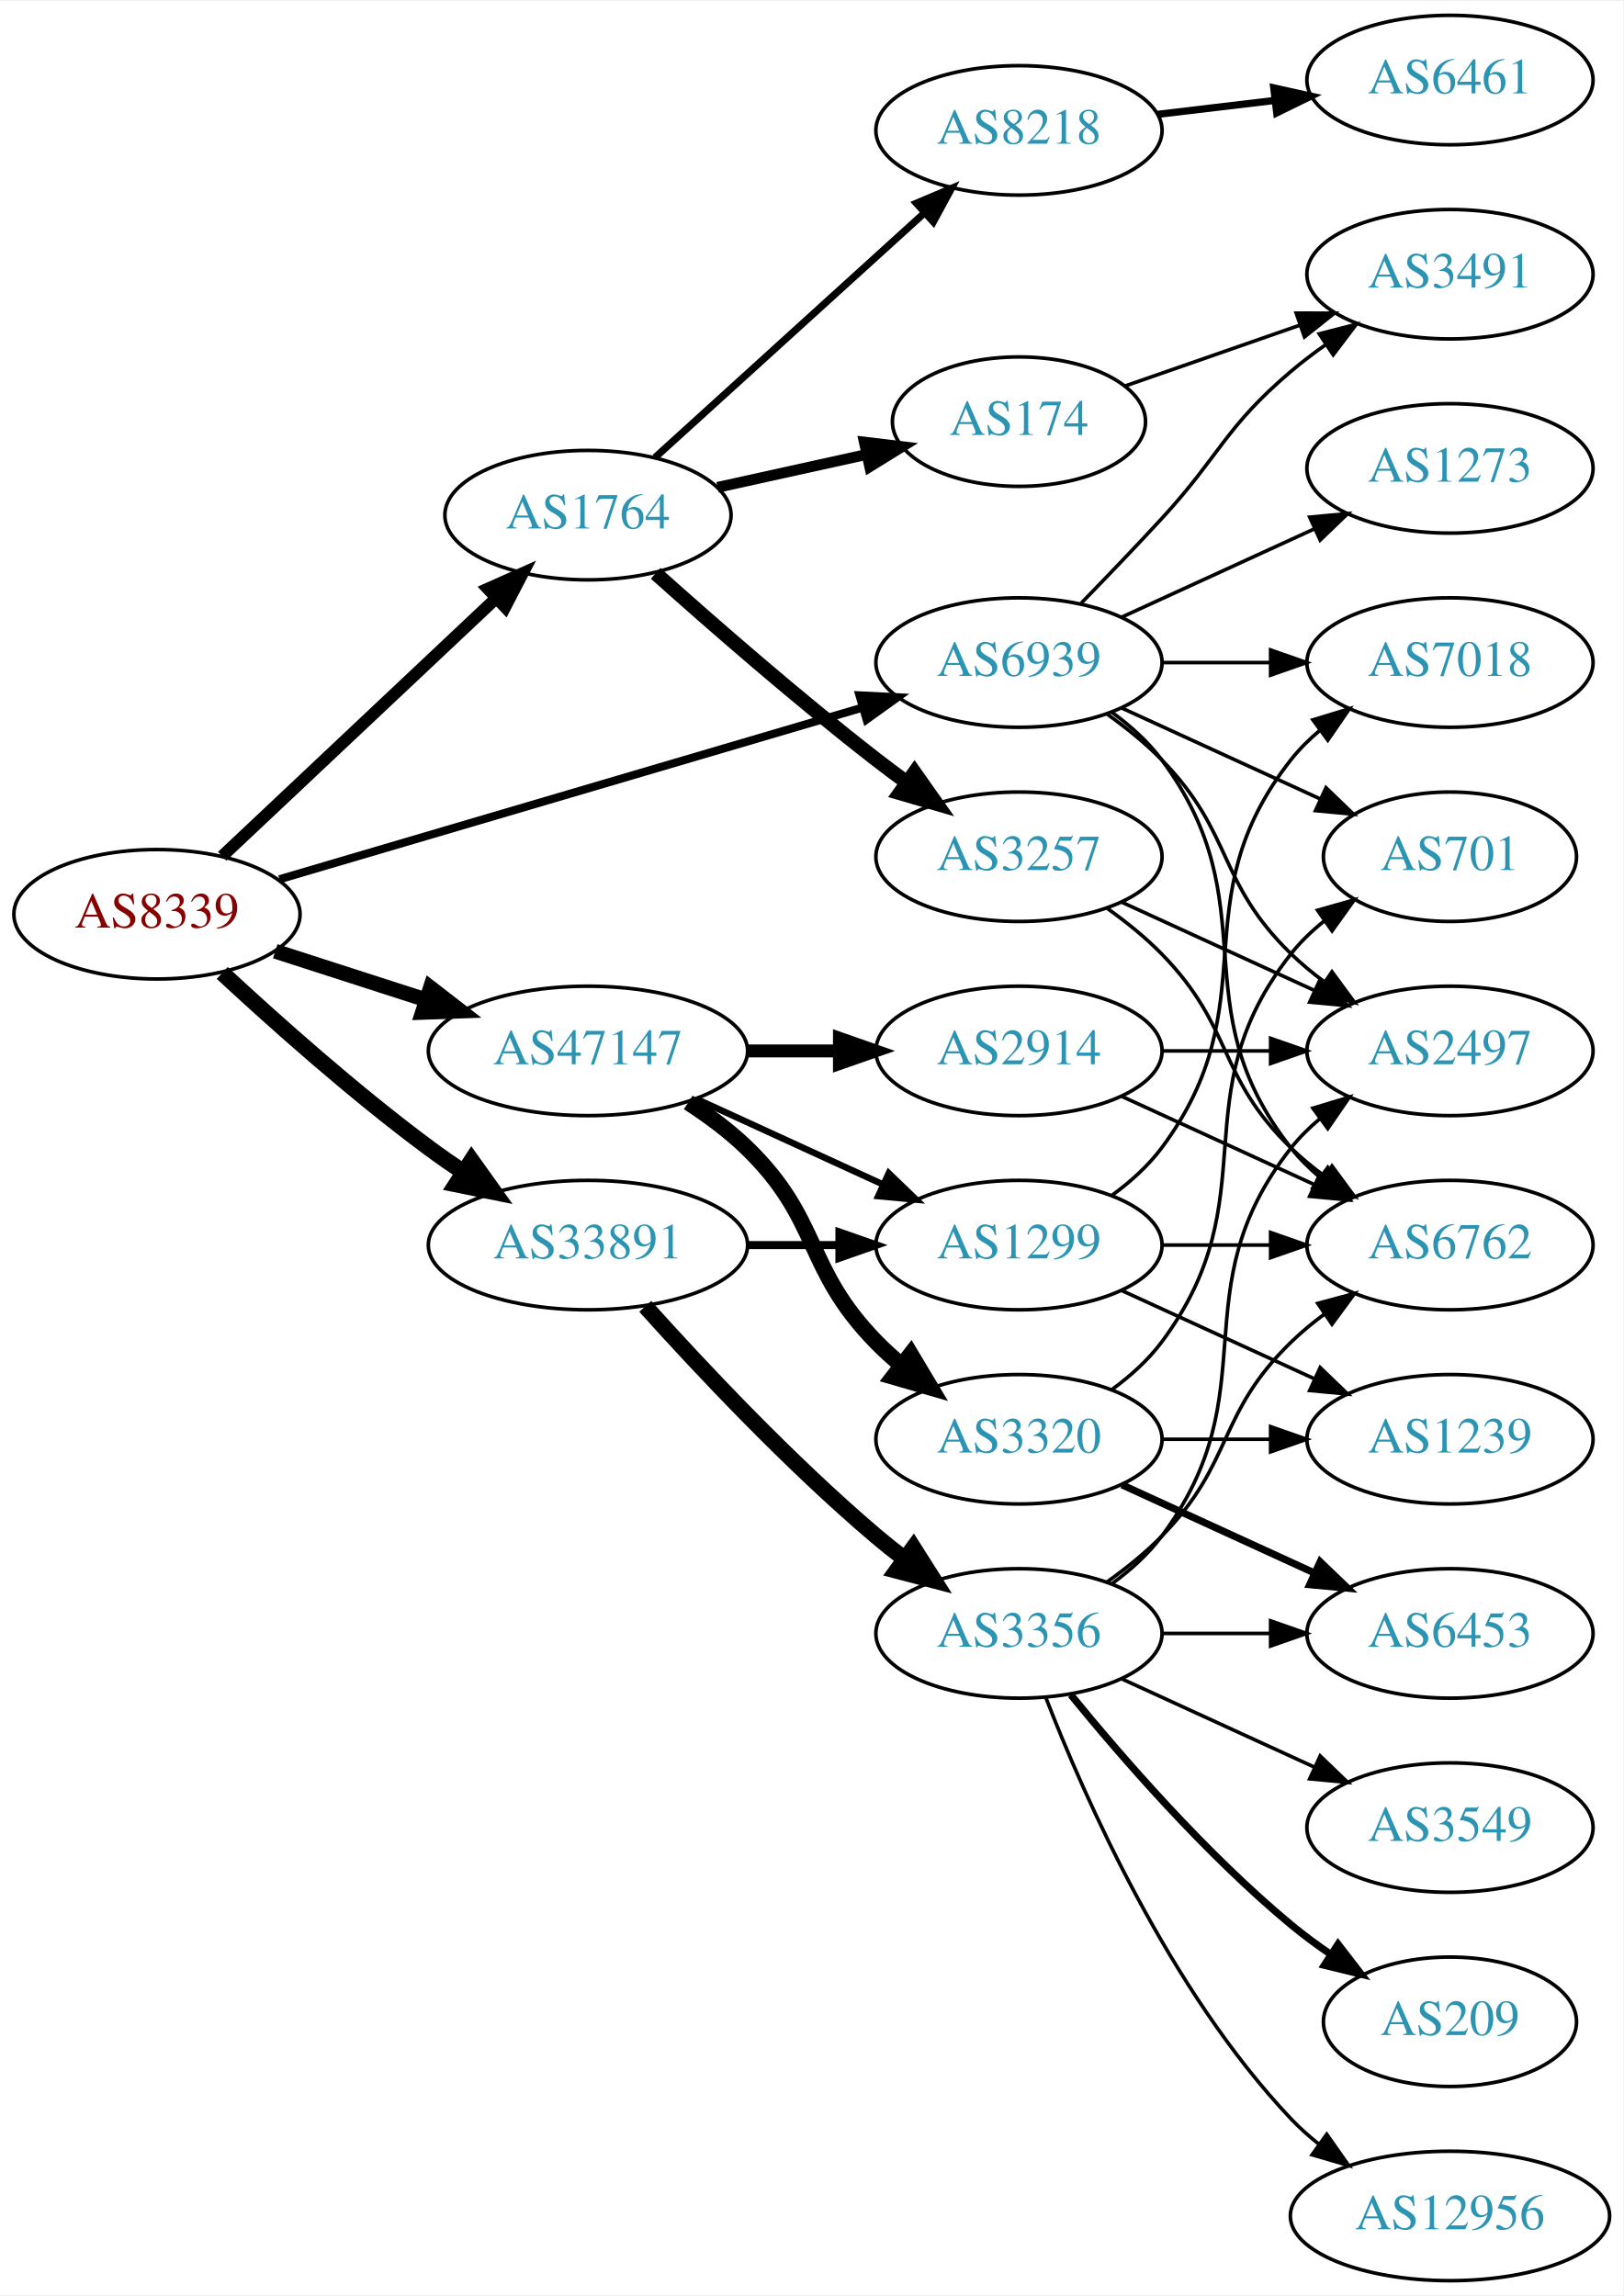
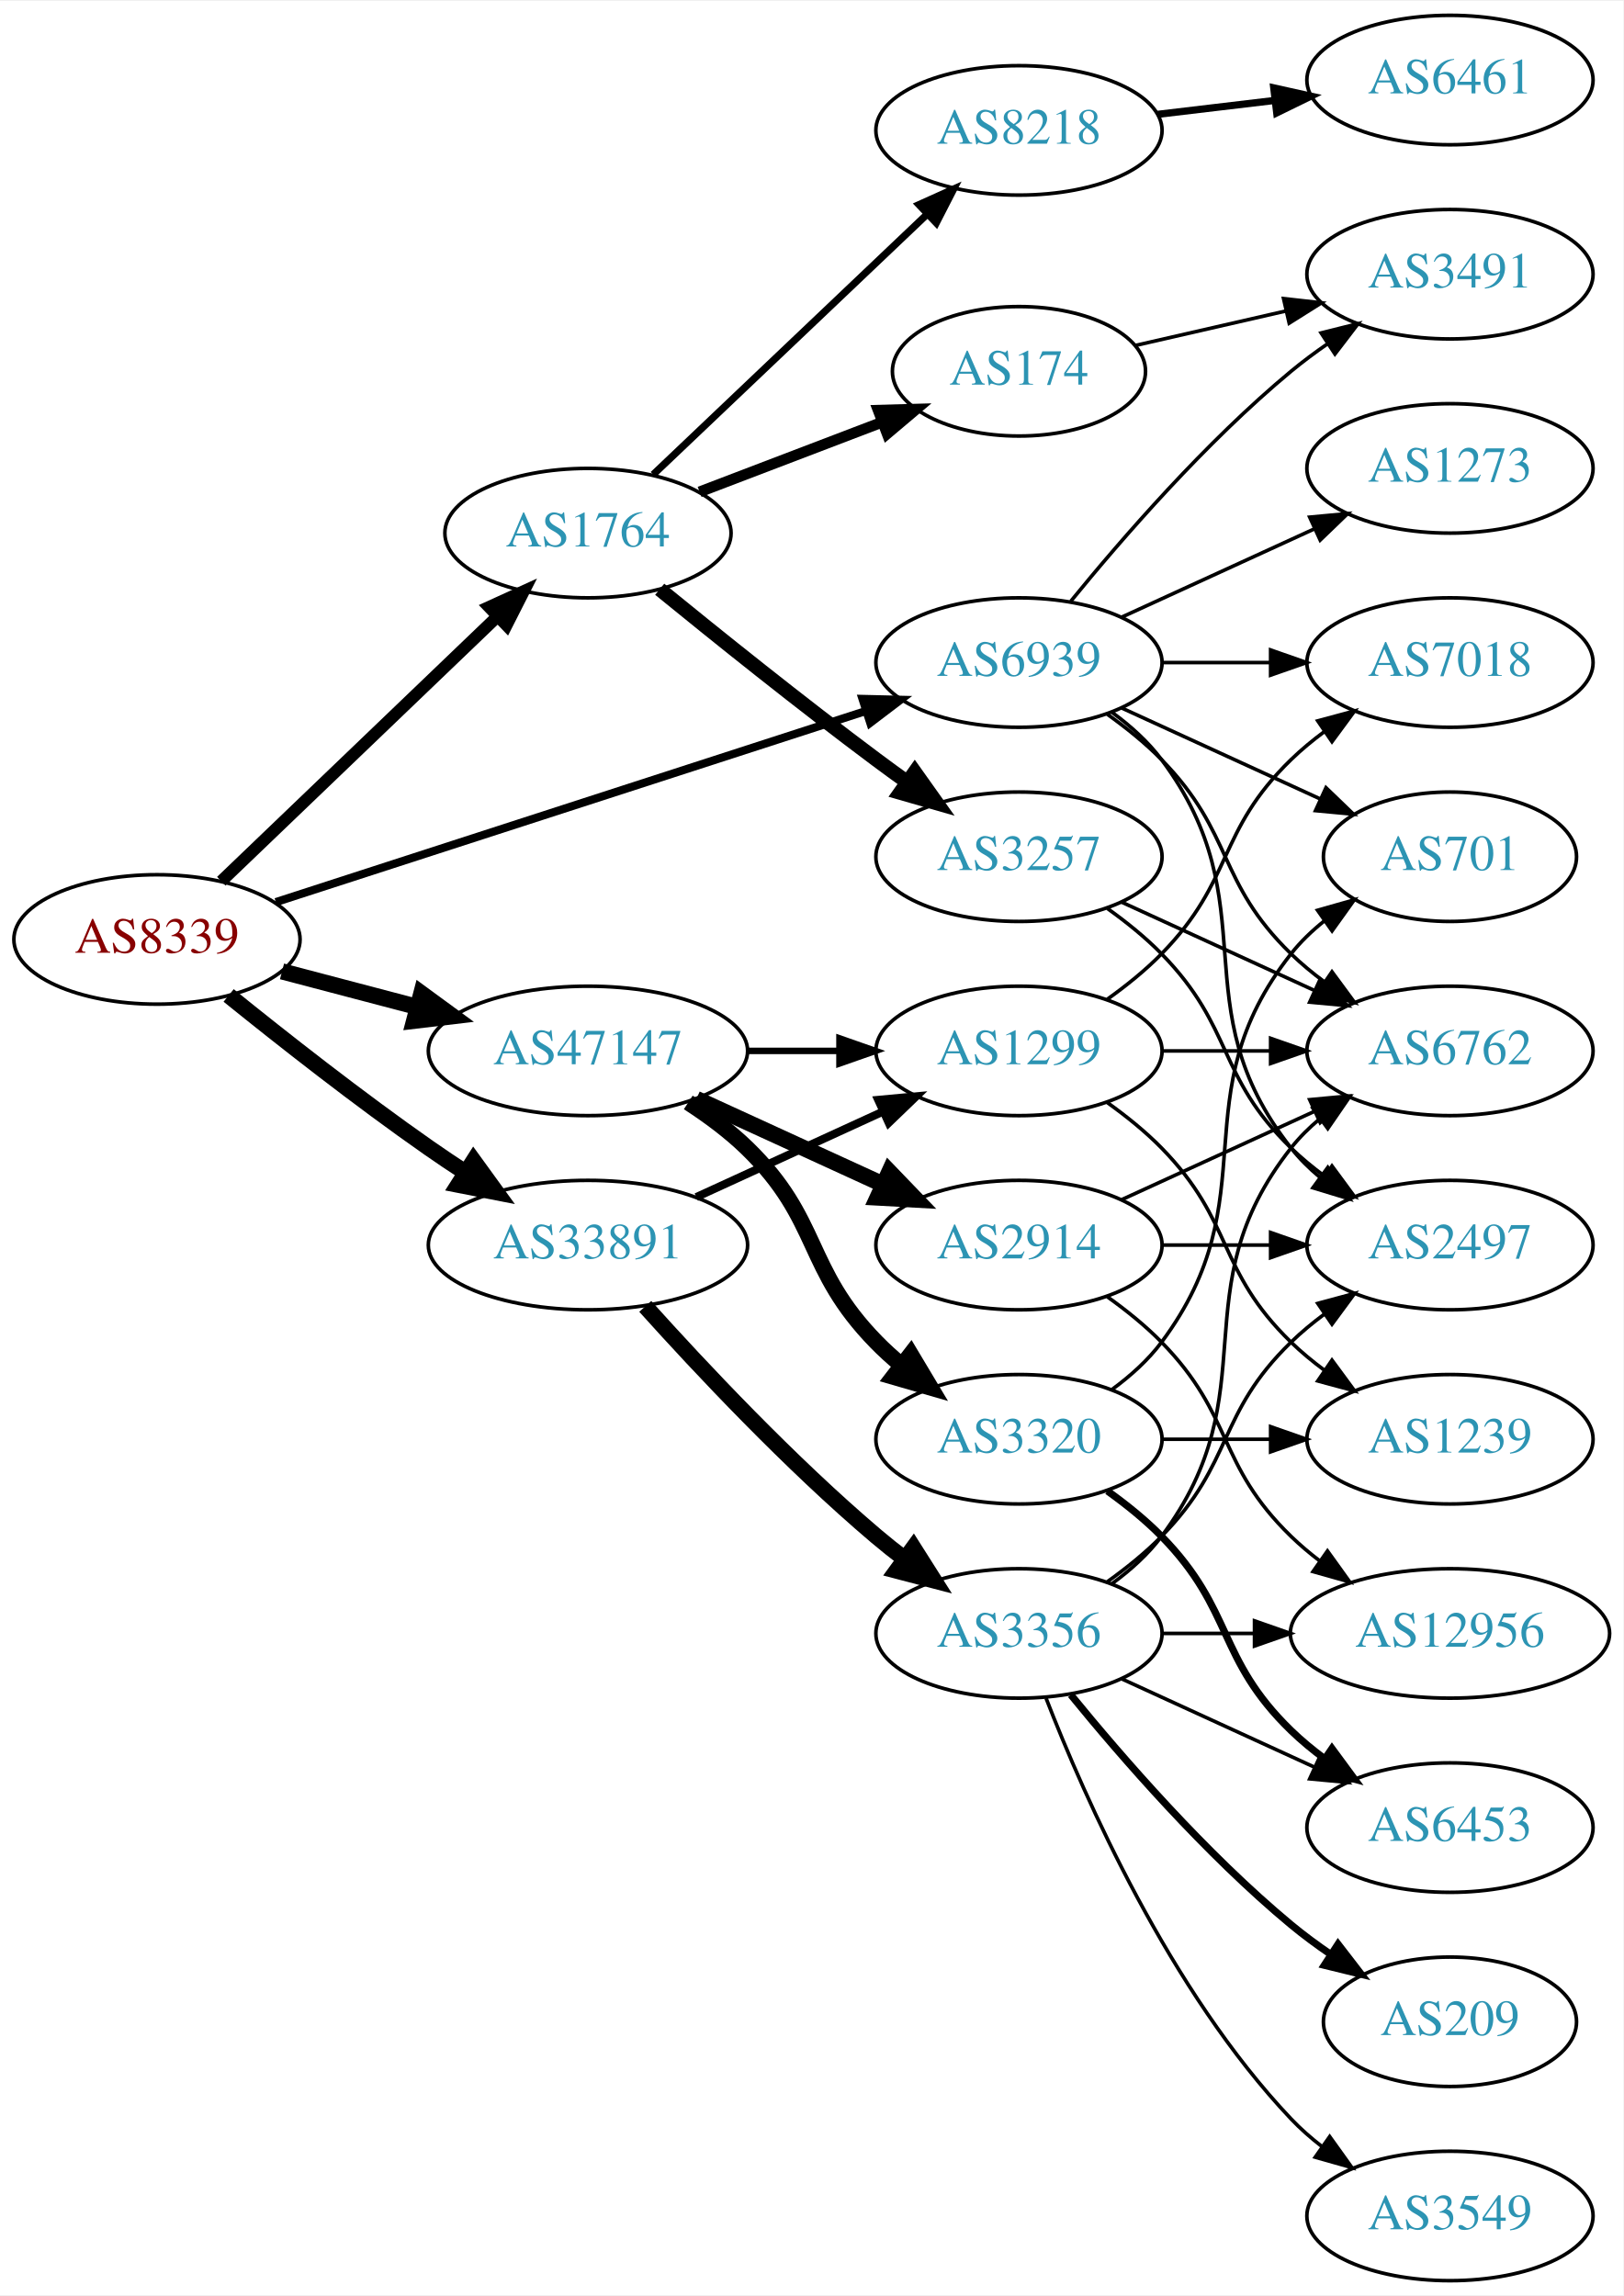
<svg xmlns="http://www.w3.org/2000/svg" xmlns:xlink="http://www.w3.org/1999/xlink" width="451pt" height="638pt" viewBox="0.00 0.00 451.37 638.00">
  <g id="graph0" class="graph" transform="scale(1 1) rotate(0) translate(4 634)">
    <polygon fill="white" stroke="none" points="-4,4 -4,-634 447.37,-634 447.37,4 -4,4" />
    <g id="node1" class="node">
      <g id="a_node1">
        <a xlink:href="/asn/8339" xlink:title="AS8339 ~ kabelplus GmbH [AT]">
-           <ellipse fill="#ffffff" stroke="black" cx="39.647" cy="-380" rx="39.794" ry="18" />
-           <text text-anchor="middle" x="39.647" y="-376.3" font-family="Times,serif" font-size="14.00" fill="#880000">AS8339</text>
+           <ellipse fill="#ffffff" stroke="black" cx="39.647" cy="-373" rx="39.794" ry="18" />
+           <text text-anchor="middle" x="39.647" y="-369.3" font-family="Times,serif" font-size="14.00" fill="#880000">AS8339</text>
        </a>
      </g>
    </g>
    <g id="node2" class="node">
      <g id="a_node2">
        <a xlink:href="/asn/1764" xlink:title="AS1764 ~ NEXTLAYER-AS [AT]">
-           <ellipse fill="#ffffff" stroke="black" cx="159.489" cy="-491" rx="39.794" ry="18" />
-           <text text-anchor="middle" x="159.489" y="-487.3" font-family="Times,serif" font-size="14.00" fill="#2c94b3">AS1764</text>
+           <ellipse fill="#ffffff" stroke="black" cx="159.489" cy="-486" rx="39.794" ry="18" />
+           <text text-anchor="middle" x="159.489" y="-482.3" font-family="Times,serif" font-size="14.00" fill="#2c94b3">AS1764</text>
        </a>
      </g>
    </g>
    <g id="edge1" class="edge">
-       <path fill="none" stroke="black" stroke-width="3.375" d="M57.782,-396.14C77.855,-415.048 111.258,-446.512 134.046,-467.977" />
-       <polygon fill="black" stroke="black" stroke-width="3.375" points="131.654,-470.531 141.333,-474.84 136.454,-465.436 131.654,-470.531" />
+       <path fill="none" stroke="black" stroke-width="3.375" d="M57.53,-389.19C77.657,-408.49 111.438,-440.883 134.327,-462.831" />
+       <polygon fill="black" stroke="black" stroke-width="3.375" points="131.996,-465.445 141.636,-469.84 136.841,-460.392 131.996,-465.445" />
    </g>
    <g id="node3" class="node">
      <g id="a_node3">
        <a xlink:href="/asn/33891" xlink:title="AS33891 ~ CORE-BACKBONE GMBH GLOBAL NETWORK [DE]">
          <ellipse fill="#ffffff" stroke="black" cx="159.489" cy="-288" rx="44.393" ry="18" />
          <text text-anchor="middle" x="159.489" y="-284.3" font-family="Times,serif" font-size="14.00" fill="#2c94b3">AS33891</text>
        </a>
      </g>
    </g>
    <g id="edge2" class="edge">
-       <path fill="none" stroke="black" stroke-width="4.5" d="M57.789,-363.688C72.512,-350.021 94.58,-330.342 115.293,-315 118.313,-312.763 121.521,-310.524 124.771,-308.347" />
-       <polygon fill="black" stroke="black" stroke-width="4.5" points="127.127,-311.512 133.373,-302.766 122.841,-304.906 127.127,-311.512" />
+       <path fill="none" stroke="black" stroke-width="4.5" d="M59.574,-357.428C74.426,-345.422 95.782,-328.625 115.293,-315 118.545,-312.729 121.982,-310.426 125.441,-308.17" />
+       <polygon fill="black" stroke="black" stroke-width="4.5" points="127.682,-311.411 133.99,-302.71 123.443,-304.775 127.682,-311.411" />
    </g>
    <g id="node4" class="node">
      <g id="a_node4">
        <a xlink:href="/asn/47147" xlink:title="AS47147 ~ ANEXIA Internetdienstleistungs GmbH [AT]">
          <ellipse fill="#ffffff" stroke="black" cx="159.489" cy="-342" rx="44.393" ry="18" />
          <text text-anchor="middle" x="159.489" y="-338.3" font-family="Times,serif" font-size="14.00" fill="#2c94b3">AS47147</text>
        </a>
      </g>
    </g>
    <g id="edge3" class="edge">
-       <path fill="none" stroke="black" stroke-width="4.125" d="M72.536,-369.717C85.371,-365.578 100.391,-360.735 114.253,-356.265" />
-       <polygon fill="black" stroke="black" stroke-width="4.125" points="115.684,-359.596 124.094,-353.091 113.468,-352.725 115.684,-359.596" />
+       <path fill="none" stroke="black" stroke-width="4.5" d="M74.415,-364.117C86.115,-361.039 99.442,-357.533 111.984,-354.234" />
+       <polygon fill="black" stroke="black" stroke-width="4.5" points="113.158,-357.996 121.827,-351.644 111.155,-350.38 113.158,-357.996" />
    </g>
    <g id="node5" class="node">
      <g id="a_node5">
        <a xlink:href="/asn/6939" xlink:title="AS6939 ~ Hurricane Electric LLC [US]">
          <ellipse fill="#ffffff" stroke="black" cx="279.332" cy="-450" rx="39.794" ry="18" />
          <text text-anchor="middle" x="279.332" y="-446.3" font-family="Times,serif" font-size="14.00" fill="#2c94b3">AS6939</text>
        </a>
      </g>
    </g>
    <g id="edge4" class="edge">
-       <path fill="none" stroke="black" stroke-width="2.25" d="M73.696,-389.733C116.002,-402.193 189.367,-423.799 235.8,-437.474" />
-       <polygon fill="black" stroke="black" stroke-width="2.25" points="234.982,-440.882 245.563,-440.349 236.959,-434.167 234.982,-440.882" />
+       <path fill="none" stroke="black" stroke-width="2.25" d="M72.702,-383.385C115.171,-397.143 190.154,-421.434 236.884,-436.573" />
+       <polygon fill="black" stroke="black" stroke-width="2.25" points="235.814,-439.905 246.406,-439.657 237.971,-433.246 235.814,-439.905" />
    </g>
    <g id="node6" class="node">
      <g id="a_node6">
-         <a xlink:href="/asn/174" xlink:title="AS174 ~ Cogent Communications [US]">
-           <ellipse fill="#ffffff" stroke="black" cx="279.332" cy="-517" rx="35.194" ry="18" />
-           <text text-anchor="middle" x="279.332" y="-513.3" font-family="Times,serif" font-size="14.00" fill="#2c94b3">AS174</text>
+         <a xlink:href="/asn/8218" xlink:title="AS8218 ~ legacy Neotelecoms [FR]">
+           <ellipse fill="#ffffff" stroke="black" cx="279.332" cy="-598" rx="39.794" ry="18" />
+           <text text-anchor="middle" x="279.332" y="-594.3" font-family="Times,serif" font-size="14.00" fill="#2c94b3">AS8218</text>
        </a>
      </g>
    </g>
    <g id="edge5" class="edge">
-       <path fill="none" stroke="black" stroke-width="3" d="M195.527,-498.73C208.502,-501.593 223.338,-504.866 236.833,-507.844" />
-       <polygon fill="black" stroke="black" stroke-width="3" points="236.32,-511.315 246.839,-510.052 237.828,-504.479 236.32,-511.315" />
+       <path fill="none" stroke="black" stroke-width="2" d="M177.624,-502.286C197.697,-521.364 231.101,-553.111 253.889,-574.769" />
+       <polygon fill="black" stroke="black" stroke-width="2" points="251.516,-577.342 261.176,-581.695 256.338,-572.268 251.516,-577.342" />
    </g>
    <g id="node7" class="node">
      <g id="a_node7">
+         <a xlink:href="/asn/174" xlink:title="AS174 ~ Cogent Communications [US]">
+           <ellipse fill="#ffffff" stroke="black" cx="279.332" cy="-531" rx="35.194" ry="18" />
+           <text text-anchor="middle" x="279.332" y="-527.3" font-family="Times,serif" font-size="14.00" fill="#2c94b3">AS174</text>
+         </a>
+       </g>
+     </g>
+     <g id="edge6" class="edge">
+       <path fill="none" stroke="black" stroke-width="3" d="M190.531,-497.472C205.891,-503.337 224.729,-510.531 241.013,-516.749" />
+       <polygon fill="black" stroke="black" stroke-width="3" points="240.177,-520.177 250.768,-520.474 242.674,-513.637 240.177,-520.177" />
+     </g>
+     <g id="node8" class="node">
+       <g id="a_node8">
        <a xlink:href="/asn/3257" xlink:title="AS3257 ~ GTT [DE]">
          <ellipse fill="#ffffff" stroke="black" cx="279.332" cy="-396" rx="39.794" ry="18" />
          <text text-anchor="middle" x="279.332" y="-392.3" font-family="Times,serif" font-size="14.00" fill="#2c94b3">AS3257</text>
        </a>
      </g>
    </g>
-     <g id="edge6" class="edge">
-       <path fill="none" stroke="black" stroke-width="4" d="M178.303,-474.809C194.08,-460.689 217.918,-439.881 239.685,-423 242.42,-420.879 245.305,-418.722 248.217,-416.599" />
-       <polygon fill="black" stroke="black" stroke-width="4" points="250.286,-419.423 256.391,-410.764 246.218,-413.726 250.286,-419.423" />
-     </g>
-     <g id="node8" class="node">
-       <g id="a_node8">
-         <a xlink:href="/asn/8218" xlink:title="AS8218 ~ legacy Neotelecoms [FR]">
-           <ellipse fill="#ffffff" stroke="black" cx="279.332" cy="-598" rx="39.794" ry="18" />
-           <text text-anchor="middle" x="279.332" y="-594.3" font-family="Times,serif" font-size="14.00" fill="#2c94b3">AS8218</text>
-         </a>
-       </g>
-     </g>
    <g id="edge7" class="edge">
-       <path fill="none" stroke="black" stroke-width="2" d="M178.131,-507.019C198.004,-525.063 230.466,-554.539 253.035,-575.031" />
-       <polygon fill="black" stroke="black" stroke-width="2" points="250.812,-577.74 260.569,-581.872 255.518,-572.558 250.812,-577.74" />
+       <path fill="none" stroke="black" stroke-width="4" d="M179.433,-470.386C195.316,-457.426 218.702,-438.652 239.685,-423 242.459,-420.931 245.371,-418.809 248.299,-416.707" />
+       <polygon fill="black" stroke="black" stroke-width="4" points="250.358,-419.538 256.496,-410.902 246.313,-413.826 250.358,-419.538" />
    </g>
    <g id="node13" class="node">
      <g id="a_node13">
-         <a xlink:href="/asn/1299" xlink:title="AS1299 ~ Telia Carrier [EU]">
-           <ellipse fill="#ffffff" stroke="black" cx="279.332" cy="-288" rx="39.794" ry="18" />
-           <text text-anchor="middle" x="279.332" y="-284.3" font-family="Times,serif" font-size="14.00" fill="#2c94b3">AS1299</text>
-         </a>
-       </g>
-     </g>
-     <g id="edge12" class="edge">
-       <path fill="none" stroke="black" stroke-width="2.25" d="M203.7,-288C212.013,-288 220.775,-288 229.258,-288" />
-       <polygon fill="black" stroke="black" stroke-width="2.25" points="229.416,-291.5 239.416,-288 229.416,-284.5 229.416,-291.5" />
-     </g>
-     <g id="node14" class="node">
-       <g id="a_node14">
        <a xlink:href="/asn/3356" xlink:title="AS3356 ~ Level 3 Parent, LLC [US]">
          <ellipse fill="#ffffff" stroke="black" cx="279.332" cy="-180" rx="39.794" ry="18" />
          <text text-anchor="middle" x="279.332" y="-176.3" font-family="Times,serif" font-size="14.00" fill="#2c94b3">AS3356</text>
        </a>
      </g>
    </g>
-     <g id="edge13" class="edge">
+     <g id="edge12" class="edge">
      <path fill="none" stroke="black" stroke-width="4.5" d="M175.421,-270.956C190.748,-253.903 215.683,-227.35 239.685,-207 242.182,-204.883 244.843,-202.768 247.554,-200.707" />
      <polygon fill="black" stroke="black" stroke-width="4.5" points="249.978,-203.812 255.73,-194.734 245.333,-197.453 249.978,-203.812" />
    </g>
+     <g id="node14" class="node">
+       <g id="a_node14">
+         <a xlink:href="/asn/1299" xlink:title="AS1299 ~ Telia Carrier [EU]">
+           <ellipse fill="#ffffff" stroke="black" cx="279.332" cy="-342" rx="39.794" ry="18" />
+           <text text-anchor="middle" x="279.332" y="-338.3" font-family="Times,serif" font-size="14.00" fill="#2c94b3">AS1299</text>
+         </a>
+       </g>
+     </g>
+     <g id="edge13" class="edge">
+       <path fill="none" stroke="black" stroke-width="2.25" d="M189.619,-301.348C205.23,-308.502 224.628,-317.391 241.3,-325.03" />
+       <polygon fill="black" stroke="black" stroke-width="2.25" points="240.203,-328.378 250.752,-329.362 243.119,-322.014 240.203,-328.378" />
+     </g>
    <g id="edge24" class="edge">
-       <path fill="none" stroke="black" stroke-width="1.8" d="M189.619,-328.652C205.23,-321.498 224.628,-312.609 241.3,-304.97" />
-       <polygon fill="black" stroke="black" stroke-width="1.8" points="243.119,-307.986 250.752,-300.638 240.203,-301.622 243.119,-307.986" />
+       <path fill="none" stroke="black" stroke-width="1.8" d="M203.7,-342C212.013,-342 220.775,-342 229.258,-342" />
+       <polygon fill="black" stroke="black" stroke-width="1.8" points="229.416,-345.5 239.416,-342 229.416,-338.5 229.416,-345.5" />
    </g>
    <g id="node21" class="node">
      <g id="a_node21">
        <a xlink:href="/asn/2914" xlink:title="AS2914 ~ NTT America, Inc. [US]">
-           <ellipse fill="#ffffff" stroke="black" cx="279.332" cy="-342" rx="39.794" ry="18" />
-           <text text-anchor="middle" x="279.332" y="-338.3" font-family="Times,serif" font-size="14.00" fill="#2c94b3">AS2914</text>
+           <ellipse fill="#ffffff" stroke="black" cx="279.332" cy="-288" rx="39.794" ry="18" />
+           <text text-anchor="middle" x="279.332" y="-284.3" font-family="Times,serif" font-size="14.00" fill="#2c94b3">AS2914</text>
        </a>
      </g>
    </g>
    <g id="edge23" class="edge">
-       <path fill="none" stroke="black" stroke-width="3.6" d="M203.7,-342C212.013,-342 220.775,-342 229.258,-342" />
-       <polygon fill="black" stroke="black" stroke-width="3.6" points="229.416,-345.5 239.416,-342 229.416,-338.5 229.416,-345.5" />
+       <path fill="none" stroke="black" stroke-width="4.5" d="M189.619,-328.652C205.23,-321.498 224.628,-312.609 241.3,-304.97" />
+       <polygon fill="black" stroke="black" stroke-width="4.5" points="243.301,-308.384 250.752,-300.638 240.02,-301.225 243.301,-308.384" />
    </g>
    <g id="node22" class="node">
      <g id="a_node22">
        <a xlink:href="/asn/3320" xlink:title="AS3320 ~ DTAG [DE]">
          <ellipse fill="#ffffff" stroke="black" cx="279.332" cy="-234" rx="39.794" ry="18" />
          <text text-anchor="middle" x="279.332" y="-230.3" font-family="Times,serif" font-size="14.00" fill="#2c94b3">AS3320</text>
        </a>
      </g>
    </g>
    <g id="edge25" class="edge">
      <path fill="none" stroke="black" stroke-width="4.5" d="M187.373,-327.671C193.097,-323.964 198.863,-319.682 203.685,-315 224.378,-294.906 219.513,-281.617 239.685,-261 241.778,-258.861 244.061,-256.782 246.438,-254.79" />
      <polygon fill="black" stroke="black" stroke-width="4.5" points="249.224,-257.614 254.738,-248.389 244.414,-251.379 249.224,-257.614" />
    </g>
    <g id="node10" class="node">
      <g id="a_node10">
-         <a xlink:href="/asn/2497" xlink:title="AS2497 ~ Internet Initiative Japan Inc. [JP]">
-           <ellipse fill="#ffffff" stroke="black" cx="399.174" cy="-342" rx="39.794" ry="18" />
-           <text text-anchor="middle" x="399.174" y="-338.3" font-family="Times,serif" font-size="14.00" fill="#2c94b3">AS2497</text>
-         </a>
-       </g>
-     </g>
-     <g id="edge33" class="edge">
-       <path fill="none" stroke="black" d="M303.926,-435.611C309.182,-431.852 314.513,-427.563 318.978,-423 339.151,-402.383 334.285,-389.094 354.978,-369 357.823,-366.237 360.997,-363.614 364.297,-361.166" />
-       <polygon fill="black" stroke="black" points="366.363,-363.994 372.645,-355.462 362.414,-358.214 366.363,-363.994" />
+         <a xlink:href="/asn/3491" xlink:title="AS3491 ~ PCCW Global, Inc. [US]">
+           <ellipse fill="#ffffff" stroke="black" cx="399.174" cy="-558" rx="39.794" ry="18" />
+           <text text-anchor="middle" x="399.174" y="-554.3" font-family="Times,serif" font-size="14.00" fill="#2c94b3">AS3491</text>
+         </a>
+       </g>
+     </g>
+     <g id="edge34" class="edge">
+       <path fill="none" stroke="black" d="M293.751,-467.065C307.865,-484.375 331.28,-511.345 354.978,-531 358.194,-533.668 361.695,-536.27 365.265,-538.741" />
+       <polygon fill="black" stroke="black" points="363.343,-541.666 373.622,-544.236 367.189,-535.817 363.343,-541.666" />
    </g>
    <g id="node11" class="node">
      <g id="a_node11">
        <a xlink:href="/asn/6762" xlink:title="AS6762 ~ TELECOM ITALIA SPARKLE S.p.A. [IT]">
+           <ellipse fill="#ffffff" stroke="black" cx="399.174" cy="-342" rx="39.794" ry="18" />
+           <text text-anchor="middle" x="399.174" y="-338.3" font-family="Times,serif" font-size="14.00" fill="#2c94b3">AS6762</text>
+         </a>
+       </g>
+     </g>
+     <g id="edge35" class="edge">
+       <path fill="none" stroke="black" d="M303.926,-435.611C309.182,-431.852 314.513,-427.563 318.978,-423 339.151,-402.383 334.285,-389.094 354.978,-369 357.823,-366.237 360.997,-363.614 364.297,-361.166" />
+       <polygon fill="black" stroke="black" points="366.363,-363.994 372.645,-355.462 362.414,-358.214 366.363,-363.994" />
+     </g>
+     <g id="node12" class="node">
+       <g id="a_node12">
+         <a xlink:href="/asn/2497" xlink:title="AS2497 ~ Internet Initiative Japan Inc. [JP]">
          <ellipse fill="#ffffff" stroke="black" cx="399.174" cy="-288" rx="39.794" ry="18" />
-           <text text-anchor="middle" x="399.174" y="-284.3" font-family="Times,serif" font-size="14.00" fill="#2c94b3">AS6762</text>
-         </a>
-       </g>
-     </g>
-     <g id="edge35" class="edge">
+           <text text-anchor="middle" x="399.174" y="-284.3" font-family="Times,serif" font-size="14.00" fill="#2c94b3">AS2497</text>
+         </a>
+       </g>
+     </g>
+     <g id="edge36" class="edge">
      <path fill="none" stroke="black" d="M305.262,-436.118C310.338,-432.389 315.256,-427.984 318.978,-423 349.249,-382.458 323.679,-354.754 354.978,-315 357.303,-312.047 360.047,-309.33 363.006,-306.853" />
      <polygon fill="black" stroke="black" points="365.199,-309.585 371.203,-300.855 361.065,-303.936 365.199,-309.585" />
    </g>
-     <g id="node12" class="node">
-       <g id="a_node12">
-         <a xlink:href="/asn/3491" xlink:title="AS3491 ~ PCCW Global, Inc. [US]">
-           <ellipse fill="#ffffff" stroke="black" cx="399.174" cy="-558" rx="39.794" ry="18" />
-           <text text-anchor="middle" x="399.174" y="-554.3" font-family="Times,serif" font-size="14.00" fill="#2c94b3">AS3491</text>
-         </a>
-       </g>
-     </g>
-     <g id="edge31" class="edge">
-       <path fill="none" stroke="black" d="M296.682,-466.568C303.634,-473.704 311.782,-482.188 318.978,-490 335.408,-507.836 336.5,-515.296 354.978,-531 358,-533.568 361.289,-536.065 364.658,-538.437" />
-       <polygon fill="black" stroke="black" points="362.828,-541.423 373.093,-544.045 366.703,-535.594 362.828,-541.423" />
-     </g>
-     <g id="node15" class="node">
-       <g id="a_node15">
+     <g id="node19" class="node">
+       <g id="a_node19">
        <a xlink:href="/asn/7018" xlink:title="AS7018 ~ AT&amp;T Services, Inc. [US]">
          <ellipse fill="#ffffff" stroke="black" cx="399.174" cy="-450" rx="39.794" ry="18" />
          <text text-anchor="middle" x="399.174" y="-446.3" font-family="Times,serif" font-size="14.00" fill="#2c94b3">AS7018</text>
        </a>
      </g>
    </g>
    <g id="edge32" class="edge">
      <path fill="none" stroke="black" d="M319.244,-450C328.798,-450 339.147,-450 349.11,-450" />
      <polygon fill="black" stroke="black" points="349.302,-453.5 359.302,-450 349.302,-446.5 349.302,-453.5" />
    </g>
    <g id="node23" class="node">
      <g id="a_node23">
        <a xlink:href="/asn/701" xlink:title="AS701 ~ UUNET [US]">
          <ellipse fill="#ffffff" stroke="black" cx="399.174" cy="-396" rx="35.194" ry="18" />
          <text text-anchor="middle" x="399.174" y="-392.3" font-family="Times,serif" font-size="14.00" fill="#2c94b3">AS701</text>
        </a>
      </g>
    </g>
-     <g id="edge34" class="edge">
+     <g id="edge37" class="edge">
      <path fill="none" stroke="black" d="M307.96,-437.339C324.377,-429.817 345.358,-420.202 362.955,-412.139" />
      <polygon fill="black" stroke="black" points="364.7,-415.189 372.332,-407.842 361.783,-408.826 364.7,-415.189" />
    </g>
    <g id="node24" class="node">
      <g id="a_node24">
        <a xlink:href="/asn/1273" xlink:title="AS1273 ~ Vodafone Group PLC [EU]">
          <ellipse fill="#ffffff" stroke="black" cx="399.174" cy="-504" rx="39.794" ry="18" />
          <text text-anchor="middle" x="399.174" y="-500.3" font-family="Times,serif" font-size="14.00" fill="#2c94b3">AS1273</text>
        </a>
      </g>
    </g>
-     <g id="edge36" class="edge">
+     <g id="edge33" class="edge">
      <path fill="none" stroke="black" d="M307.96,-462.661C323.917,-469.973 344.188,-479.261 361.471,-487.181" />
      <polygon fill="black" stroke="black" points="360.169,-490.435 370.718,-491.419 363.085,-484.071 360.169,-490.435" />
-     </g>
-     <g id="edge11" class="edge">
-       <path fill="none" stroke="black" d="M308.858,-526.925C323.412,-531.988 341.372,-538.237 357.362,-543.8" />
-       <polygon fill="black" stroke="black" points="356.42,-547.179 367.015,-547.159 358.72,-540.567 356.42,-547.179" />
-     </g>
-     <g id="edge9" class="edge">
-       <path fill="none" stroke="black" d="M307.96,-383.339C323.917,-376.027 344.188,-366.739 361.471,-358.819" />
-       <polygon fill="black" stroke="black" points="363.085,-361.929 370.718,-354.581 360.169,-355.565 363.085,-361.929" />
-     </g>
-     <g id="edge10" class="edge">
-       <path fill="none" stroke="black" d="M303.926,-381.611C309.182,-377.852 314.513,-373.563 318.978,-369 339.151,-348.383 334.285,-335.094 354.978,-315 357.823,-312.237 360.997,-309.614 364.297,-307.166" />
-       <polygon fill="black" stroke="black" points="366.363,-309.994 372.645,-301.462 362.414,-304.214 366.363,-309.994" />
    </g>
    <g id="node9" class="node">
      <g id="a_node9">
        <a xlink:href="/asn/6461" xlink:title="AS6461 ~ Zayo Bandwidth [US]">
          <ellipse fill="#ffffff" stroke="black" cx="399.174" cy="-612" rx="39.794" ry="18" />
          <text text-anchor="middle" x="399.174" y="-608.3" font-family="Times,serif" font-size="14.00" fill="#2c94b3">AS6461</text>
        </a>
      </g>
    </g>
    <g id="edge8" class="edge">
      <path fill="none" stroke="black" stroke-width="2" d="M317.942,-602.468C328.253,-603.693 339.57,-605.038 350.37,-606.321" />
      <polygon fill="black" stroke="black" stroke-width="2" points="350.174,-609.822 360.517,-607.526 351,-602.871 350.174,-609.822" />
    </g>
-     <g id="edge15" class="edge">
-       <path fill="none" stroke="black" d="M319.244,-288C328.798,-288 339.147,-288 349.11,-288" />
-       <polygon fill="black" stroke="black" points="349.302,-291.5 359.302,-288 349.302,-284.5 349.302,-291.5" />
+     <g id="edge9" class="edge">
+       <path fill="none" stroke="black" d="M311.602,-538.165C324.441,-541.106 339.546,-544.567 353.513,-547.767" />
+       <polygon fill="black" stroke="black" points="352.905,-551.219 363.434,-550.04 354.468,-544.395 352.905,-551.219" />
+     </g>
+     <g id="edge10" class="edge">
+       <path fill="none" stroke="black" d="M307.96,-383.339C323.917,-376.027 344.188,-366.739 361.471,-358.819" />
+       <polygon fill="black" stroke="black" points="363.085,-361.929 370.718,-354.581 360.169,-355.565 363.085,-361.929" />
+     </g>
+     <g id="edge11" class="edge">
+       <path fill="none" stroke="black" d="M303.926,-381.611C309.182,-377.852 314.513,-373.563 318.978,-369 339.151,-348.383 334.285,-335.094 354.978,-315 357.823,-312.237 360.997,-309.614 364.297,-307.166" />
+       <polygon fill="black" stroke="black" points="366.363,-309.994 372.645,-301.462 362.414,-304.214 366.363,-309.994" />
    </g>
    <g id="edge14" class="edge">
-       <path fill="none" stroke="black" d="M305.262,-301.882C310.338,-305.611 315.256,-310.016 318.978,-315 349.249,-355.542 323.679,-383.246 354.978,-423 357.303,-425.953 360.047,-428.67 363.006,-431.147" />
-       <polygon fill="black" stroke="black" points="361.065,-434.064 371.203,-437.145 365.199,-428.415 361.065,-434.064" />
-     </g>
-     <g id="node16" class="node">
-       <g id="a_node16">
-         <a xlink:href="/asn/1239" xlink:title="AS1239 ~ Sprint [US]">
-           <ellipse fill="#ffffff" stroke="black" cx="399.174" cy="-234" rx="39.794" ry="18" />
-           <text text-anchor="middle" x="399.174" y="-230.3" font-family="Times,serif" font-size="14.00" fill="#2c94b3">AS1239</text>
-         </a>
-       </g>
-     </g>
-     <g id="edge16" class="edge">
-       <path fill="none" stroke="black" d="M307.96,-275.339C323.917,-268.027 344.188,-258.739 361.471,-250.819" />
-       <polygon fill="black" stroke="black" points="363.085,-253.929 370.718,-246.581 360.169,-247.565 363.085,-253.929" />
-     </g>
-     <g id="edge19" class="edge">
      <path fill="none" stroke="black" d="M305.262,-193.882C310.338,-197.611 315.256,-202.016 318.978,-207 349.249,-247.542 323.679,-275.246 354.978,-315 357.303,-317.953 360.047,-320.67 363.006,-323.147" />
      <polygon fill="black" stroke="black" points="361.065,-326.064 371.203,-329.145 365.199,-320.415 361.065,-326.064" />
    </g>
    <g id="edge18" class="edge">
      <path fill="none" stroke="black" d="M303.926,-194.389C309.182,-198.148 314.513,-202.437 318.978,-207 339.151,-227.617 334.285,-240.906 354.978,-261 357.823,-263.763 360.997,-266.386 364.297,-268.834" />
      <polygon fill="black" stroke="black" points="362.414,-271.786 372.645,-274.538 366.363,-266.006 362.414,-271.786" />
    </g>
+     <g id="node15" class="node">
+       <g id="a_node15">
+         <a xlink:href="/asn/12956" xlink:title="AS12956 ~ TELXIUS [ES]">
+           <ellipse fill="#ffffff" stroke="black" cx="399.174" cy="-180" rx="44.393" ry="18" />
+           <text text-anchor="middle" x="399.174" y="-176.3" font-family="Times,serif" font-size="14.00" fill="#2c94b3">AS12956</text>
+         </a>
+       </g>
+     </g>
+     <g id="edge15" class="edge">
+       <path fill="none" stroke="black" d="M319.244,-180C327.347,-180 336.022,-180 344.548,-180" />
+       <polygon fill="black" stroke="black" points="344.826,-183.5 354.826,-180 344.826,-176.5 344.826,-183.5" />
+     </g>
+     <g id="node16" class="node">
+       <g id="a_node16">
+         <a xlink:href="/asn/3549" xlink:title="AS3549 ~ Level 3 Parent, LLC [US]">
+           <ellipse fill="#ffffff" stroke="black" cx="399.174" cy="-18" rx="39.794" ry="18" />
+           <text text-anchor="middle" x="399.174" y="-14.3" font-family="Times,serif" font-size="14.00" fill="#2c94b3">AS3549</text>
+         </a>
+       </g>
+     </g>
+     <g id="edge16" class="edge">
+       <path fill="none" stroke="black" d="M286.855,-162.006C297.605,-134.272 321.262,-80.571 354.978,-45 357.564,-42.272 360.481,-39.706 363.55,-37.323" />
+       <polygon fill="black" stroke="black" points="365.728,-40.069 371.898,-31.457 361.704,-34.342 365.728,-40.069" />
+     </g>
    <g id="node17" class="node">
      <g id="a_node17">
-         <a xlink:href="/asn/3549" xlink:title="AS3549 ~ Level 3 Parent, LLC [US]">
+         <a xlink:href="/asn/6453" xlink:title="AS6453 ~ TATA COMMUNICATIONS (AMERICA) INC [US]">
          <ellipse fill="#ffffff" stroke="black" cx="399.174" cy="-126" rx="39.794" ry="18" />
-           <text text-anchor="middle" x="399.174" y="-122.3" font-family="Times,serif" font-size="14.00" fill="#2c94b3">AS3549</text>
+           <text text-anchor="middle" x="399.174" y="-122.3" font-family="Times,serif" font-size="14.00" fill="#2c94b3">AS6453</text>
        </a>
      </g>
    </g>
    <g id="edge17" class="edge">
      <path fill="none" stroke="black" d="M307.96,-167.339C323.917,-160.027 344.188,-150.739 361.471,-142.819" />
      <polygon fill="black" stroke="black" points="363.085,-145.929 370.718,-138.581 360.169,-139.565 363.085,-145.929" />
    </g>
    <g id="node18" class="node">
      <g id="a_node18">
        <a xlink:href="/asn/209" xlink:title="AS209 ~ CenturyLink Communications, LLC [US]">
          <ellipse fill="#ffffff" stroke="black" cx="399.174" cy="-72" rx="35.194" ry="18" />
          <text text-anchor="middle" x="399.174" y="-68.3" font-family="Times,serif" font-size="14.00" fill="#2c94b3">AS209</text>
        </a>
      </g>
    </g>
-     <g id="edge20" class="edge">
+     <g id="edge19" class="edge">
      <path fill="none" stroke="black" stroke-width="2" d="M293.751,-162.935C307.865,-145.625 331.28,-118.655 354.978,-99 358.441,-96.128 362.234,-93.331 366.088,-90.692" />
      <polygon fill="black" stroke="black" stroke-width="2" points="368.05,-93.592 374.521,-85.203 364.231,-87.725 368.05,-93.592" />
    </g>
-     <g id="node19" class="node">
-       <g id="a_node19">
-         <a xlink:href="/asn/12956" xlink:title="AS12956 ~ TELXIUS [ES]">
-           <ellipse fill="#ffffff" stroke="black" cx="399.174" cy="-18" rx="44.393" ry="18" />
-           <text text-anchor="middle" x="399.174" y="-14.3" font-family="Times,serif" font-size="14.00" fill="#2c94b3">AS12956</text>
-         </a>
-       </g>
-     </g>
-     <g id="edge21" class="edge">
-       <path fill="none" stroke="black" d="M286.855,-162.006C297.605,-134.272 321.262,-80.571 354.978,-45 357.362,-42.485 360.029,-40.107 362.835,-37.883" />
-       <polygon fill="black" stroke="black" points="364.904,-40.707 370.997,-32.039 360.828,-35.015 364.904,-40.707" />
+     <g id="edge22" class="edge">
+       <path fill="none" stroke="black" d="M319.244,-342C328.798,-342 339.147,-342 349.11,-342" />
+       <polygon fill="black" stroke="black" points="349.302,-345.5 359.302,-342 349.302,-338.5 349.302,-345.5" />
+     </g>
+     <g id="edge20" class="edge">
+       <path fill="none" stroke="black" d="M303.926,-356.389C309.182,-360.148 314.513,-364.437 318.978,-369 339.151,-389.617 334.285,-402.906 354.978,-423 357.823,-425.763 360.997,-428.386 364.297,-430.834" />
+       <polygon fill="black" stroke="black" points="362.414,-433.786 372.645,-436.538 366.363,-428.006 362.414,-433.786" />
    </g>
    <g id="node20" class="node">
      <g id="a_node20">
-         <a xlink:href="/asn/6453" xlink:title="AS6453 ~ TATA COMMUNICATIONS (AMERICA) INC [US]">
-           <ellipse fill="#ffffff" stroke="black" cx="399.174" cy="-180" rx="39.794" ry="18" />
-           <text text-anchor="middle" x="399.174" y="-176.3" font-family="Times,serif" font-size="14.00" fill="#2c94b3">AS6453</text>
-         </a>
-       </g>
-     </g>
-     <g id="edge22" class="edge">
-       <path fill="none" stroke="black" d="M319.244,-180C328.798,-180 339.147,-180 349.11,-180" />
-       <polygon fill="black" stroke="black" points="349.302,-183.5 359.302,-180 349.302,-176.5 349.302,-183.5" />
+         <a xlink:href="/asn/1239" xlink:title="AS1239 ~ Sprint [US]">
+           <ellipse fill="#ffffff" stroke="black" cx="399.174" cy="-234" rx="39.794" ry="18" />
+           <text text-anchor="middle" x="399.174" y="-230.3" font-family="Times,serif" font-size="14.00" fill="#2c94b3">AS1239</text>
+         </a>
+       </g>
+     </g>
+     <g id="edge21" class="edge">
+       <path fill="none" stroke="black" d="M303.926,-327.611C309.182,-323.852 314.513,-319.563 318.978,-315 339.151,-294.383 334.285,-281.094 354.978,-261 357.823,-258.237 360.997,-255.614 364.297,-253.166" />
+       <polygon fill="black" stroke="black" points="366.363,-255.994 372.645,-247.462 362.414,-250.214 366.363,-255.994" />
+     </g>
+     <g id="edge28" class="edge">
+       <path fill="none" stroke="black" d="M307.96,-300.661C323.917,-307.973 344.188,-317.261 361.471,-325.181" />
+       <polygon fill="black" stroke="black" points="360.169,-328.435 370.718,-329.419 363.085,-322.071 360.169,-328.435" />
+     </g>
+     <g id="edge27" class="edge">
+       <path fill="none" stroke="black" d="M319.244,-288C328.798,-288 339.147,-288 349.11,-288" />
+       <polygon fill="black" stroke="black" points="349.302,-291.5 359.302,-288 349.302,-284.5 349.302,-291.5" />
    </g>
    <g id="edge26" class="edge">
-       <path fill="none" stroke="black" d="M319.244,-342C328.798,-342 339.147,-342 349.11,-342" />
-       <polygon fill="black" stroke="black" points="349.302,-345.5 359.302,-342 349.302,-338.5 349.302,-345.5" />
-     </g>
-     <g id="edge27" class="edge">
-       <path fill="none" stroke="black" d="M307.96,-329.339C323.917,-322.027 344.188,-312.739 361.471,-304.819" />
-       <polygon fill="black" stroke="black" points="363.085,-307.929 370.718,-300.581 360.169,-301.565 363.085,-307.929" />
+       <path fill="none" stroke="black" d="M303.926,-273.611C309.182,-269.852 314.513,-265.563 318.978,-261 339.151,-240.383 334.285,-227.094 354.978,-207 357.464,-204.586 360.202,-202.278 363.055,-200.1" />
+       <polygon fill="black" stroke="black" points="365.11,-202.934 371.291,-194.329 361.092,-197.202 365.11,-202.934" />
    </g>
    <g id="edge29" class="edge">
+       <path fill="none" stroke="black" stroke-width="2" d="M303.926,-219.611C309.182,-215.852 314.513,-211.563 318.978,-207 339.151,-186.383 334.285,-173.094 354.978,-153 357.823,-150.237 360.997,-147.614 364.297,-145.166" />
+       <polygon fill="black" stroke="black" stroke-width="2" points="366.363,-147.994 372.645,-139.462 362.414,-142.214 366.363,-147.994" />
+     </g>
+     <g id="edge31" class="edge">
      <path fill="none" stroke="black" d="M319.244,-234C328.798,-234 339.147,-234 349.11,-234" />
      <polygon fill="black" stroke="black" points="349.302,-237.5 359.302,-234 349.302,-230.5 349.302,-237.5" />
    </g>
    <g id="edge30" class="edge">
-       <path fill="none" stroke="black" stroke-width="2" d="M307.96,-221.339C323.917,-214.027 344.188,-204.739 361.471,-196.819" />
-       <polygon fill="black" stroke="black" stroke-width="2" points="363.085,-199.929 370.718,-192.581 360.169,-193.565 363.085,-199.929" />
-     </g>
-     <g id="edge28" class="edge">
      <path fill="none" stroke="black" d="M305.262,-247.882C310.338,-251.611 315.256,-256.016 318.978,-261 349.249,-301.542 323.679,-329.246 354.978,-369 357.625,-372.361 360.813,-375.417 364.245,-378.161" />
      <polygon fill="black" stroke="black" points="362.358,-381.113 372.552,-384 366.383,-375.386 362.358,-381.113" />
    </g>
  </g>
</svg>
